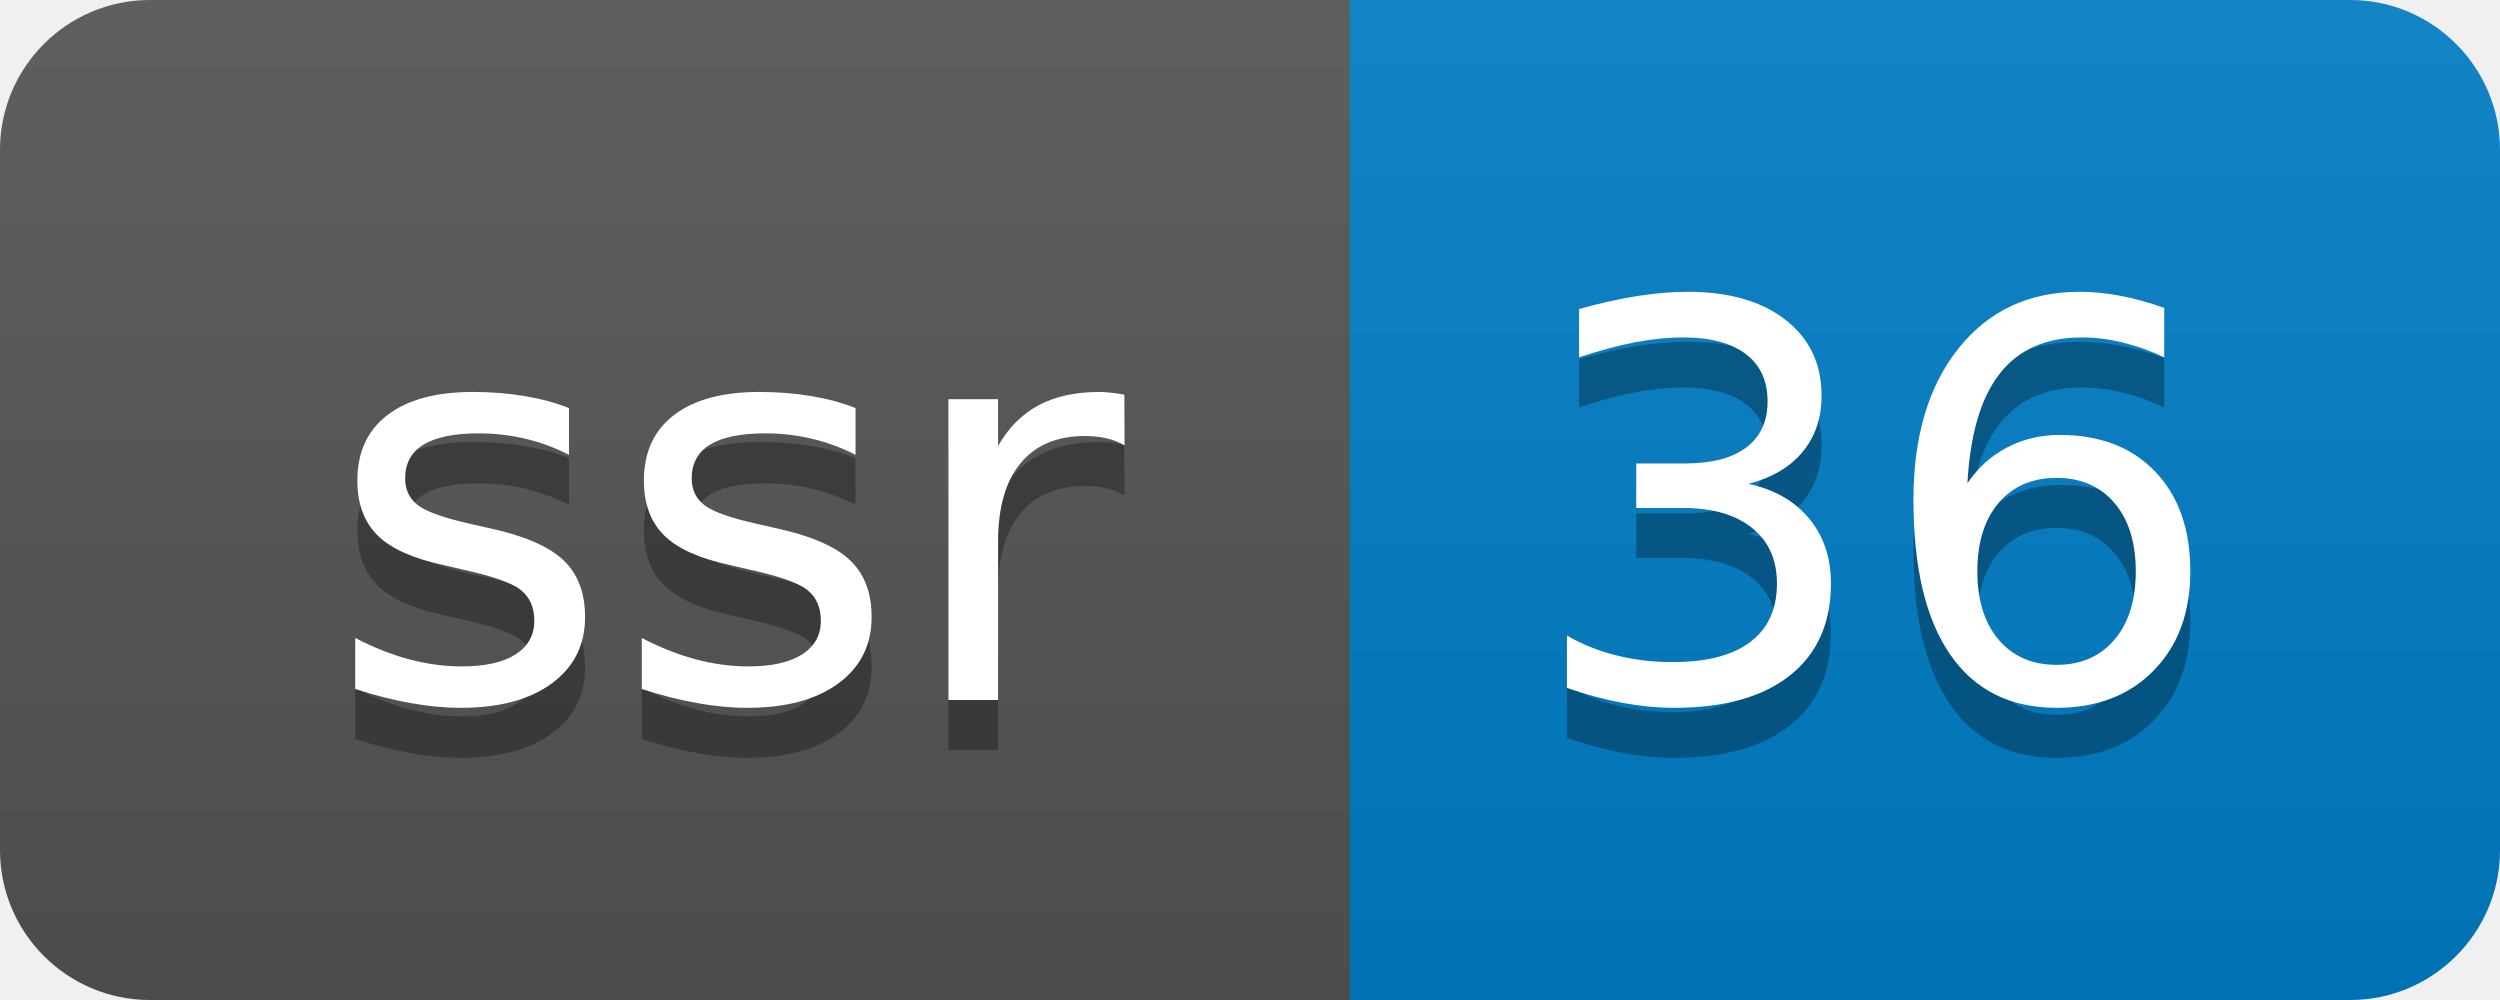
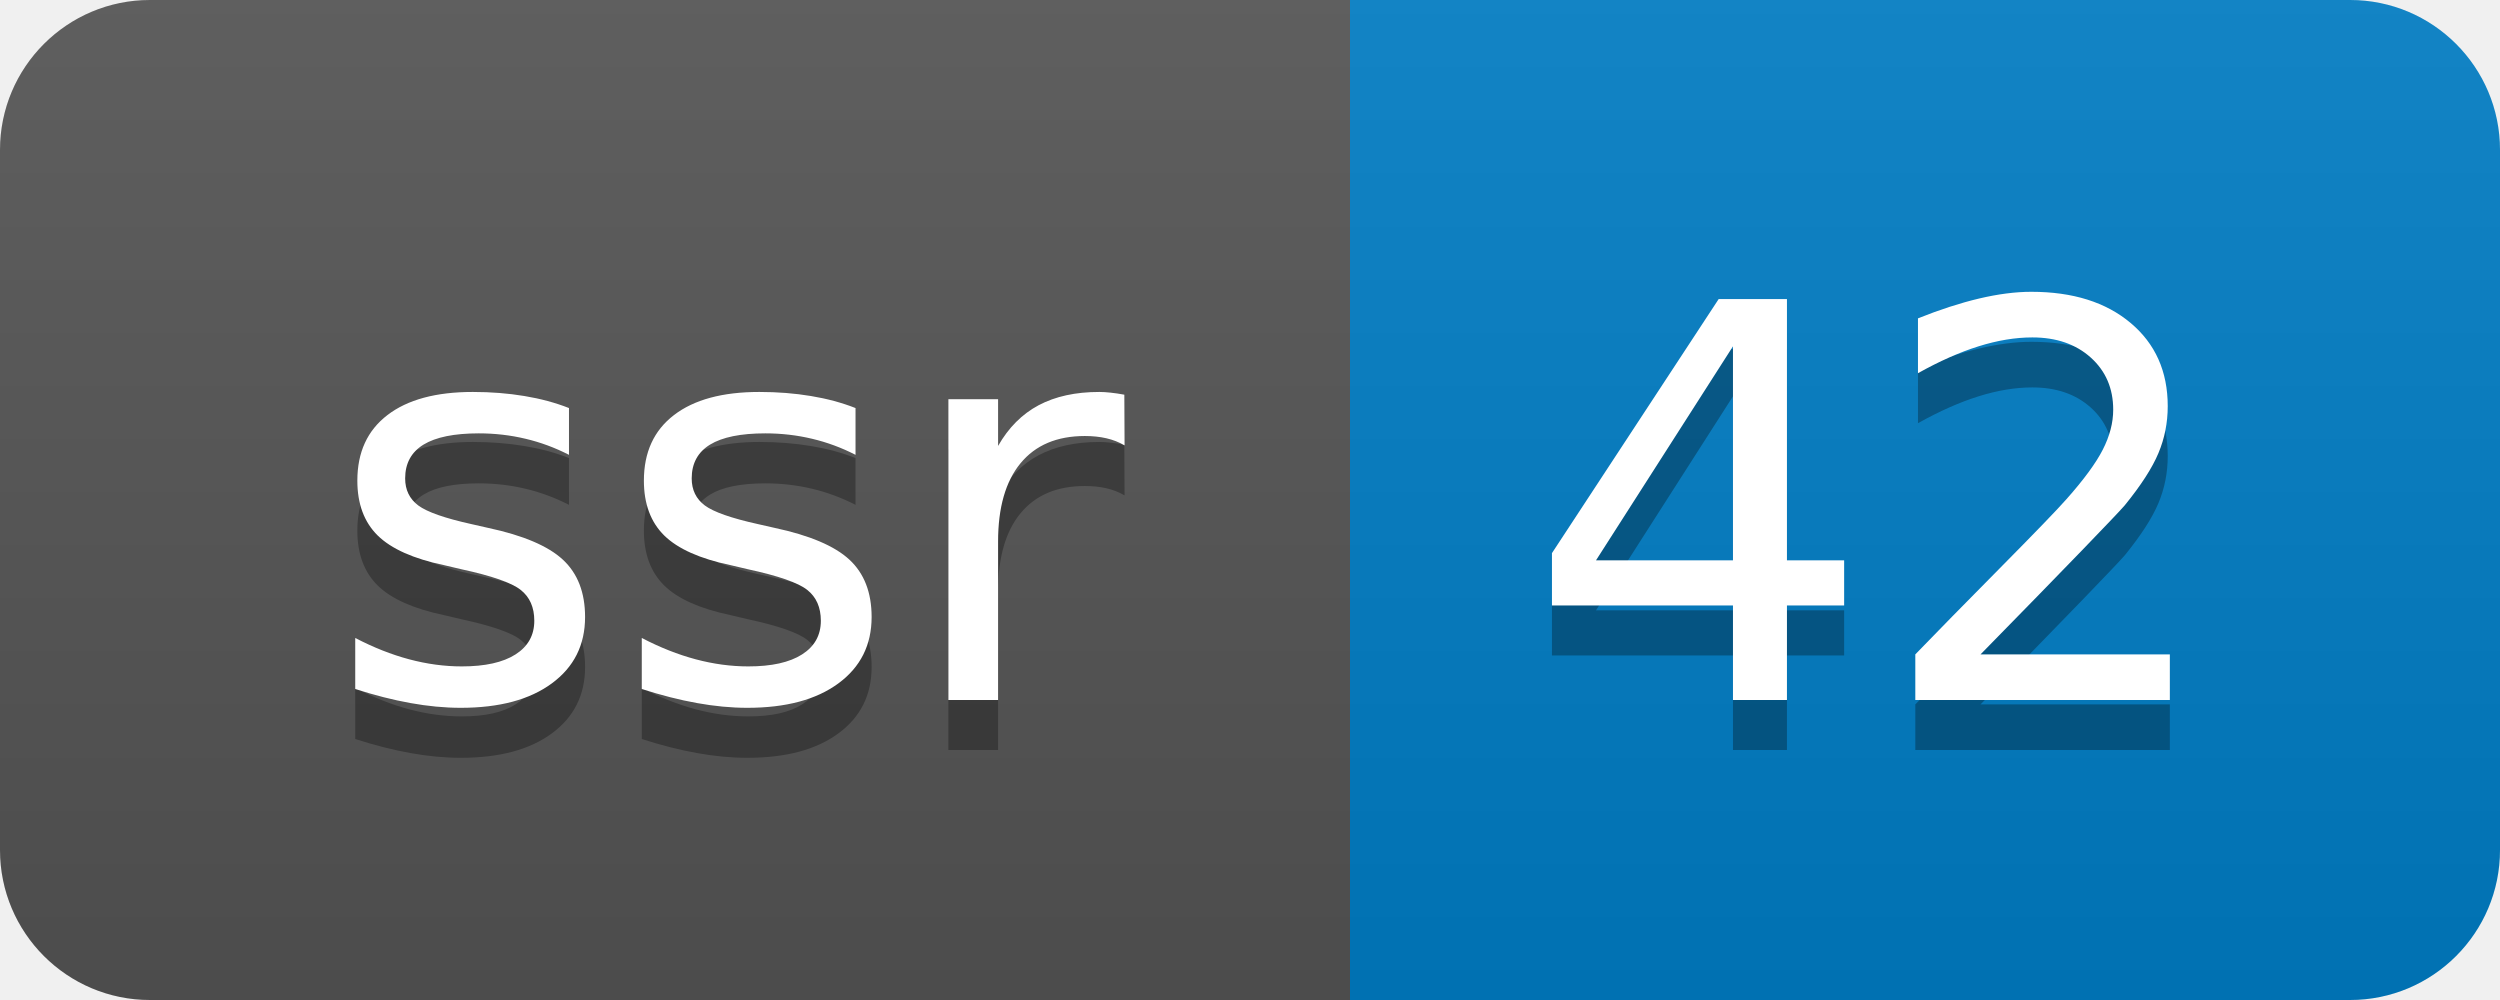
- <svg xmlns="http://www.w3.org/2000/svg" width="50" height="20" role="img" aria-label="ssr: 36">
+ <svg xmlns="http://www.w3.org/2000/svg" width="50" height="20" role="img" aria-label="ssr: 42">
  <linearGradient id="s" x2="0" y2="100%">
    <stop offset="0" stop-color="#bbb" stop-opacity=".1" />
    <stop offset="1" stop-opacity=".1" />
  </linearGradient>
  <clipPath id="r">
    <rect width="50" height="20" rx="3" fill="#fff" />
  </clipPath>
  <g clip-path="url(#r)">
    <rect width="27" height="20" fill="#555" />
    <rect x="27" width="23" height="20" fill="#007ec6" />
    <rect width="50" height="20" fill="url(#s)" />
  </g>
  <g fill="#fff" text-anchor="middle" font-family="Verdana,Geneva,DejaVu Sans,sans-serif" text-rendering="geometricPrecision" font-size="110">
    <text aria-hidden="true" x="145" y="150" fill="#010101" fill-opacity=".3" transform="scale(.1)" textLength="170">ssr</text>
    <text x="145" y="140" transform="scale(.1)" fill="#fff" textLength="170">ssr</text>
-     <text aria-hidden="true" x="375" y="150" fill="#010101" fill-opacity=".3" transform="scale(.1)" textLength="130">36</text>
-     <text x="375" y="140" transform="scale(.1)" fill="#fff" textLength="130">36</text>
+     <text aria-hidden="true" x="375" y="150" fill="#010101" fill-opacity=".3" transform="scale(.1)" textLength="130">42</text>
+     <text x="375" y="140" transform="scale(.1)" fill="#fff" textLength="130">42</text>
  </g>
</svg>
